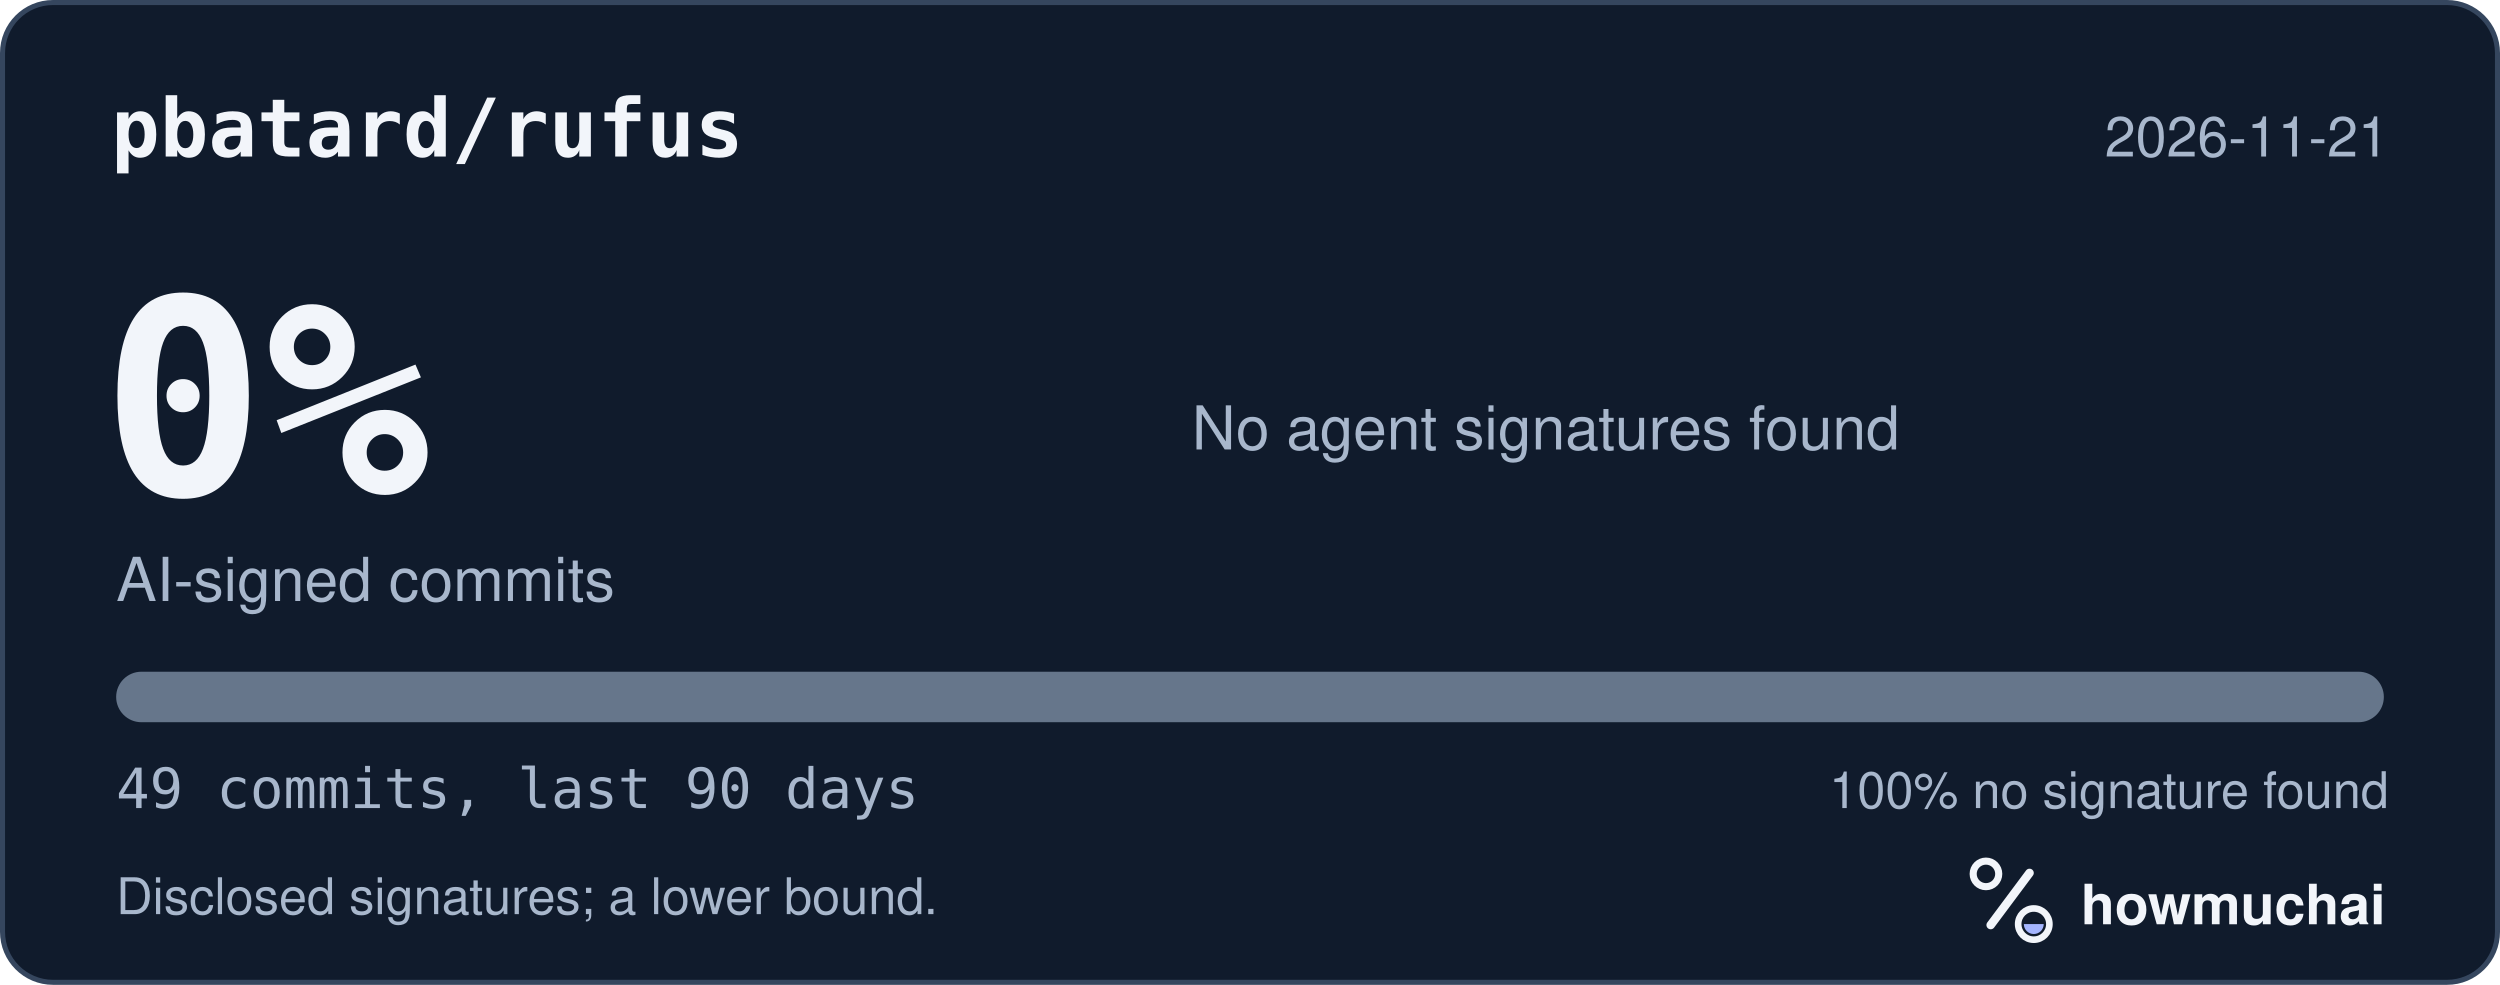
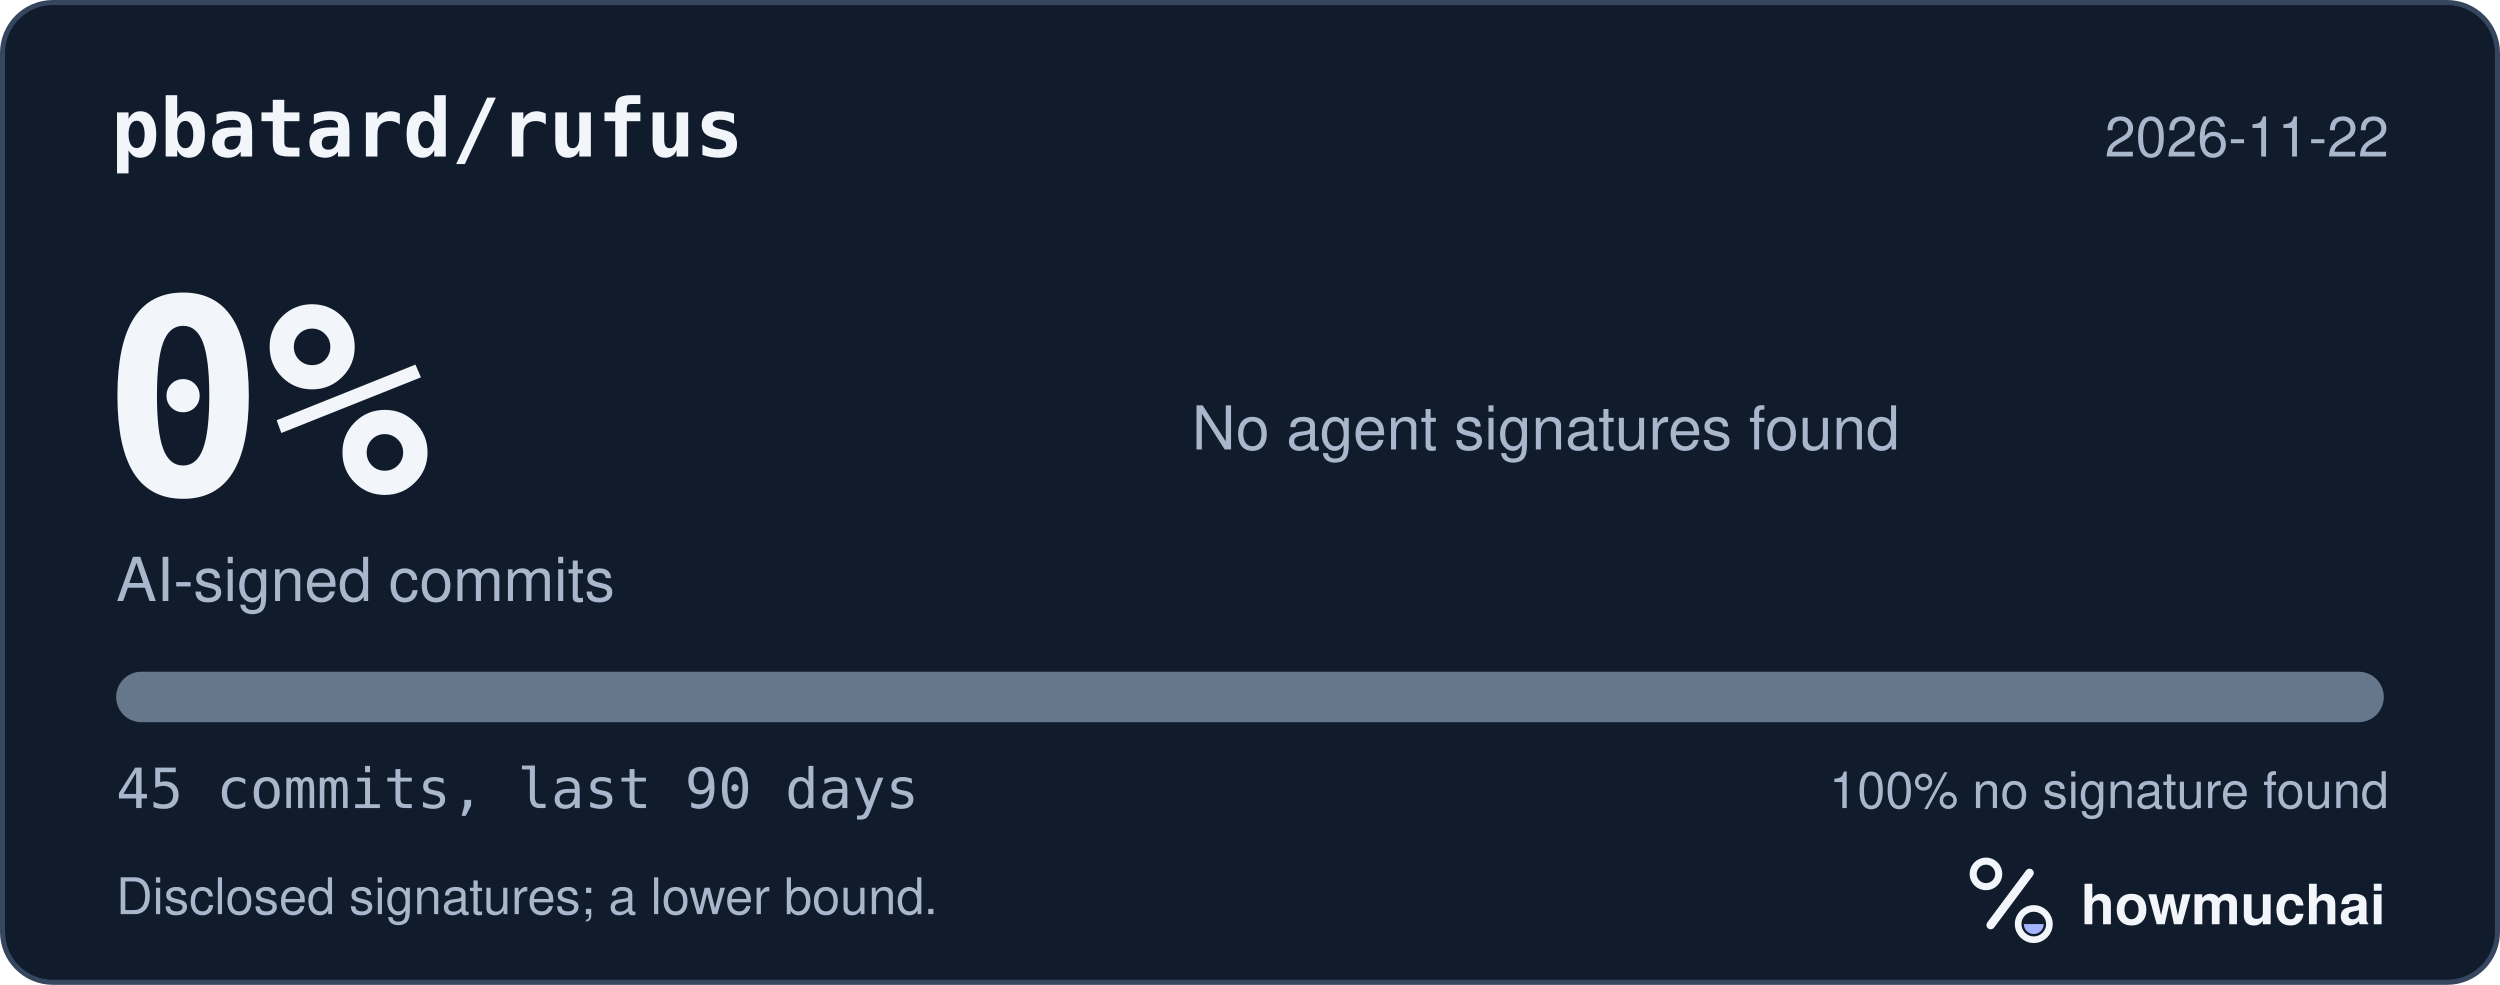
<svg xmlns="http://www.w3.org/2000/svg" width="495" height="195" viewBox="0 0 495 195" role="img" aria-labelledby="hm-t hm-d">
  <rect x="0.5" y="0.5" width="494" height="194" rx="10" fill="#101B2C" stroke="#35465E" />
  <text x="22" y="31" fill="#F2F5FA" font-family="ui-monospace, SF Mono, Menlo, Consolas, IBM Plex Mono, monospace" font-size="16" font-weight="600">pbatard/rufus</text>
-   <text x="473" y="31" fill="#A8B7CC" font-family="-apple-system, BlinkMacSystemFont, Segoe UI, Helvetica, Arial, Fira Sans, sans-serif" font-size="11" text-anchor="end">2026-11-21</text>
+   <text x="473" y="31" fill="#A8B7CC" font-family="-apple-system, BlinkMacSystemFont, Segoe UI, Helvetica, Arial, Fira Sans, sans-serif" font-size="11" text-anchor="end">2026-11-22</text>
  <text x="20" y="98" fill="#F2F5FA" font-family="ui-monospace, SF Mono, Menlo, Consolas, IBM Plex Mono, monospace" font-size="54" font-weight="700">0%</text>
  <text x="23" y="119" fill="#A8B7CC" font-family="-apple-system, BlinkMacSystemFont, Segoe UI, Helvetica, Arial, Fira Sans, sans-serif" font-size="12">AI-signed commits</text>
  <text x="236" y="89" fill="#A8B7CC" font-family="-apple-system, BlinkMacSystemFont, Segoe UI, Helvetica, Arial, Fira Sans, sans-serif" font-size="12">No agent signatures found</text>
  <defs>
    <clipPath id="hm-bar">
      <rect x="23" y="133" width="449" height="10" rx="5" />
    </clipPath>
  </defs>
  <rect x="23" y="133" width="449" height="10" rx="5" fill="#66768B" />
  <g clip-path="url(#hm-bar)" />
-   <text x="23" y="160" fill="#A8B7CC" font-family="ui-monospace, SF Mono, Menlo, Consolas, IBM Plex Mono, monospace" font-size="11">49 commits, last 90 days</text>
+   <text x="23" y="160" fill="#A8B7CC" font-family="ui-monospace, SF Mono, Menlo, Consolas, IBM Plex Mono, monospace" font-size="11">45 commits, last 90 days</text>
  <text x="473" y="160" fill="#A8B7CC" font-family="-apple-system, BlinkMacSystemFont, Segoe UI, Helvetica, Arial, Fira Sans, sans-serif" font-size="10" text-anchor="end">100% no signature found</text>
  <text x="23" y="181" fill="#A8B7CC" font-family="-apple-system, BlinkMacSystemFont, Segoe UI, Helvetica, Arial, Fira Sans, sans-serif" font-size="10">Disclosed signatures; a lower bound.</text>
  <g transform="translate(386 166) scale(0.046875)">
    <circle cx="154" cy="150" r="54" fill="none" stroke="#F2F5FA" stroke-width="30" />
    <path d="M174 366 338 146" fill="none" stroke="#F2F5FA" stroke-width="36" stroke-linecap="round" />
    <circle cx="356" cy="362" r="66" fill="none" stroke="#F2F5FA" stroke-width="28" />
    <path d="M314 362a42 42 0 0 0 84 0Z" fill="#A4B5FF" />
  </g>
  <text x="412" y="183" fill="#F2F5FA" font-family="-apple-system, BlinkMacSystemFont, Segoe UI, Helvetica, Arial, Fira Sans, sans-serif" font-size="11" font-weight="650">howmuchai</text>
</svg>
